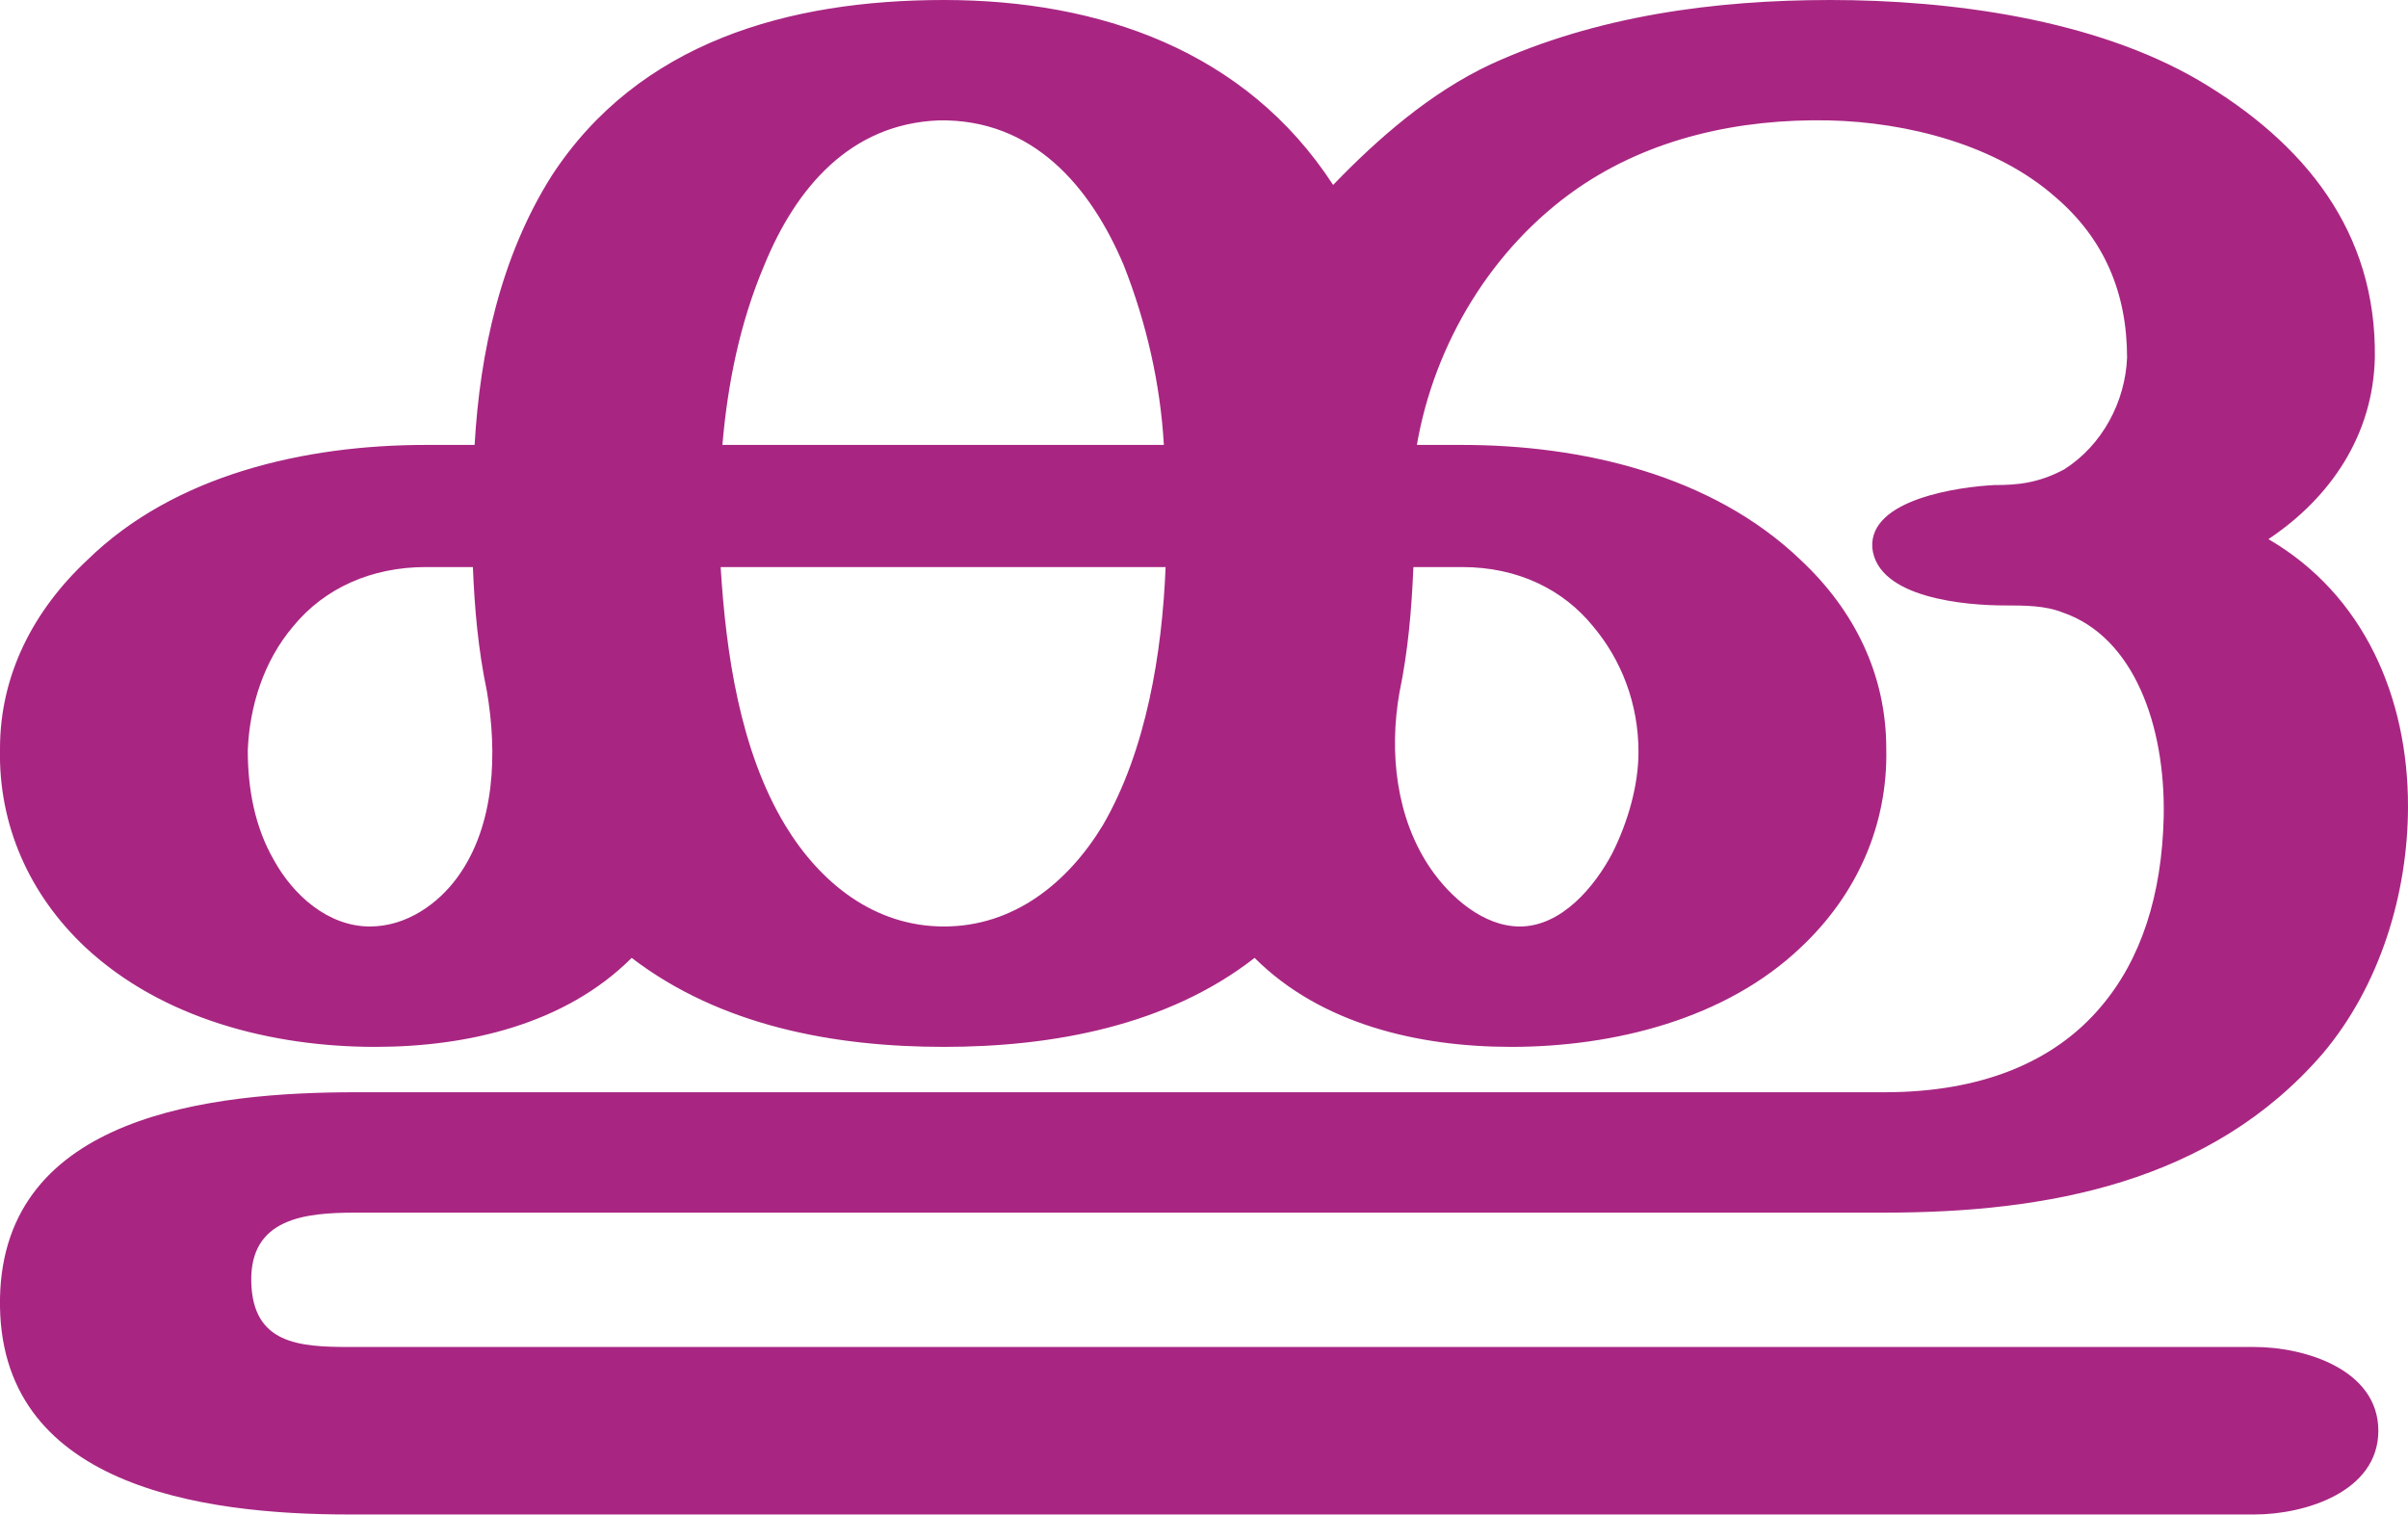
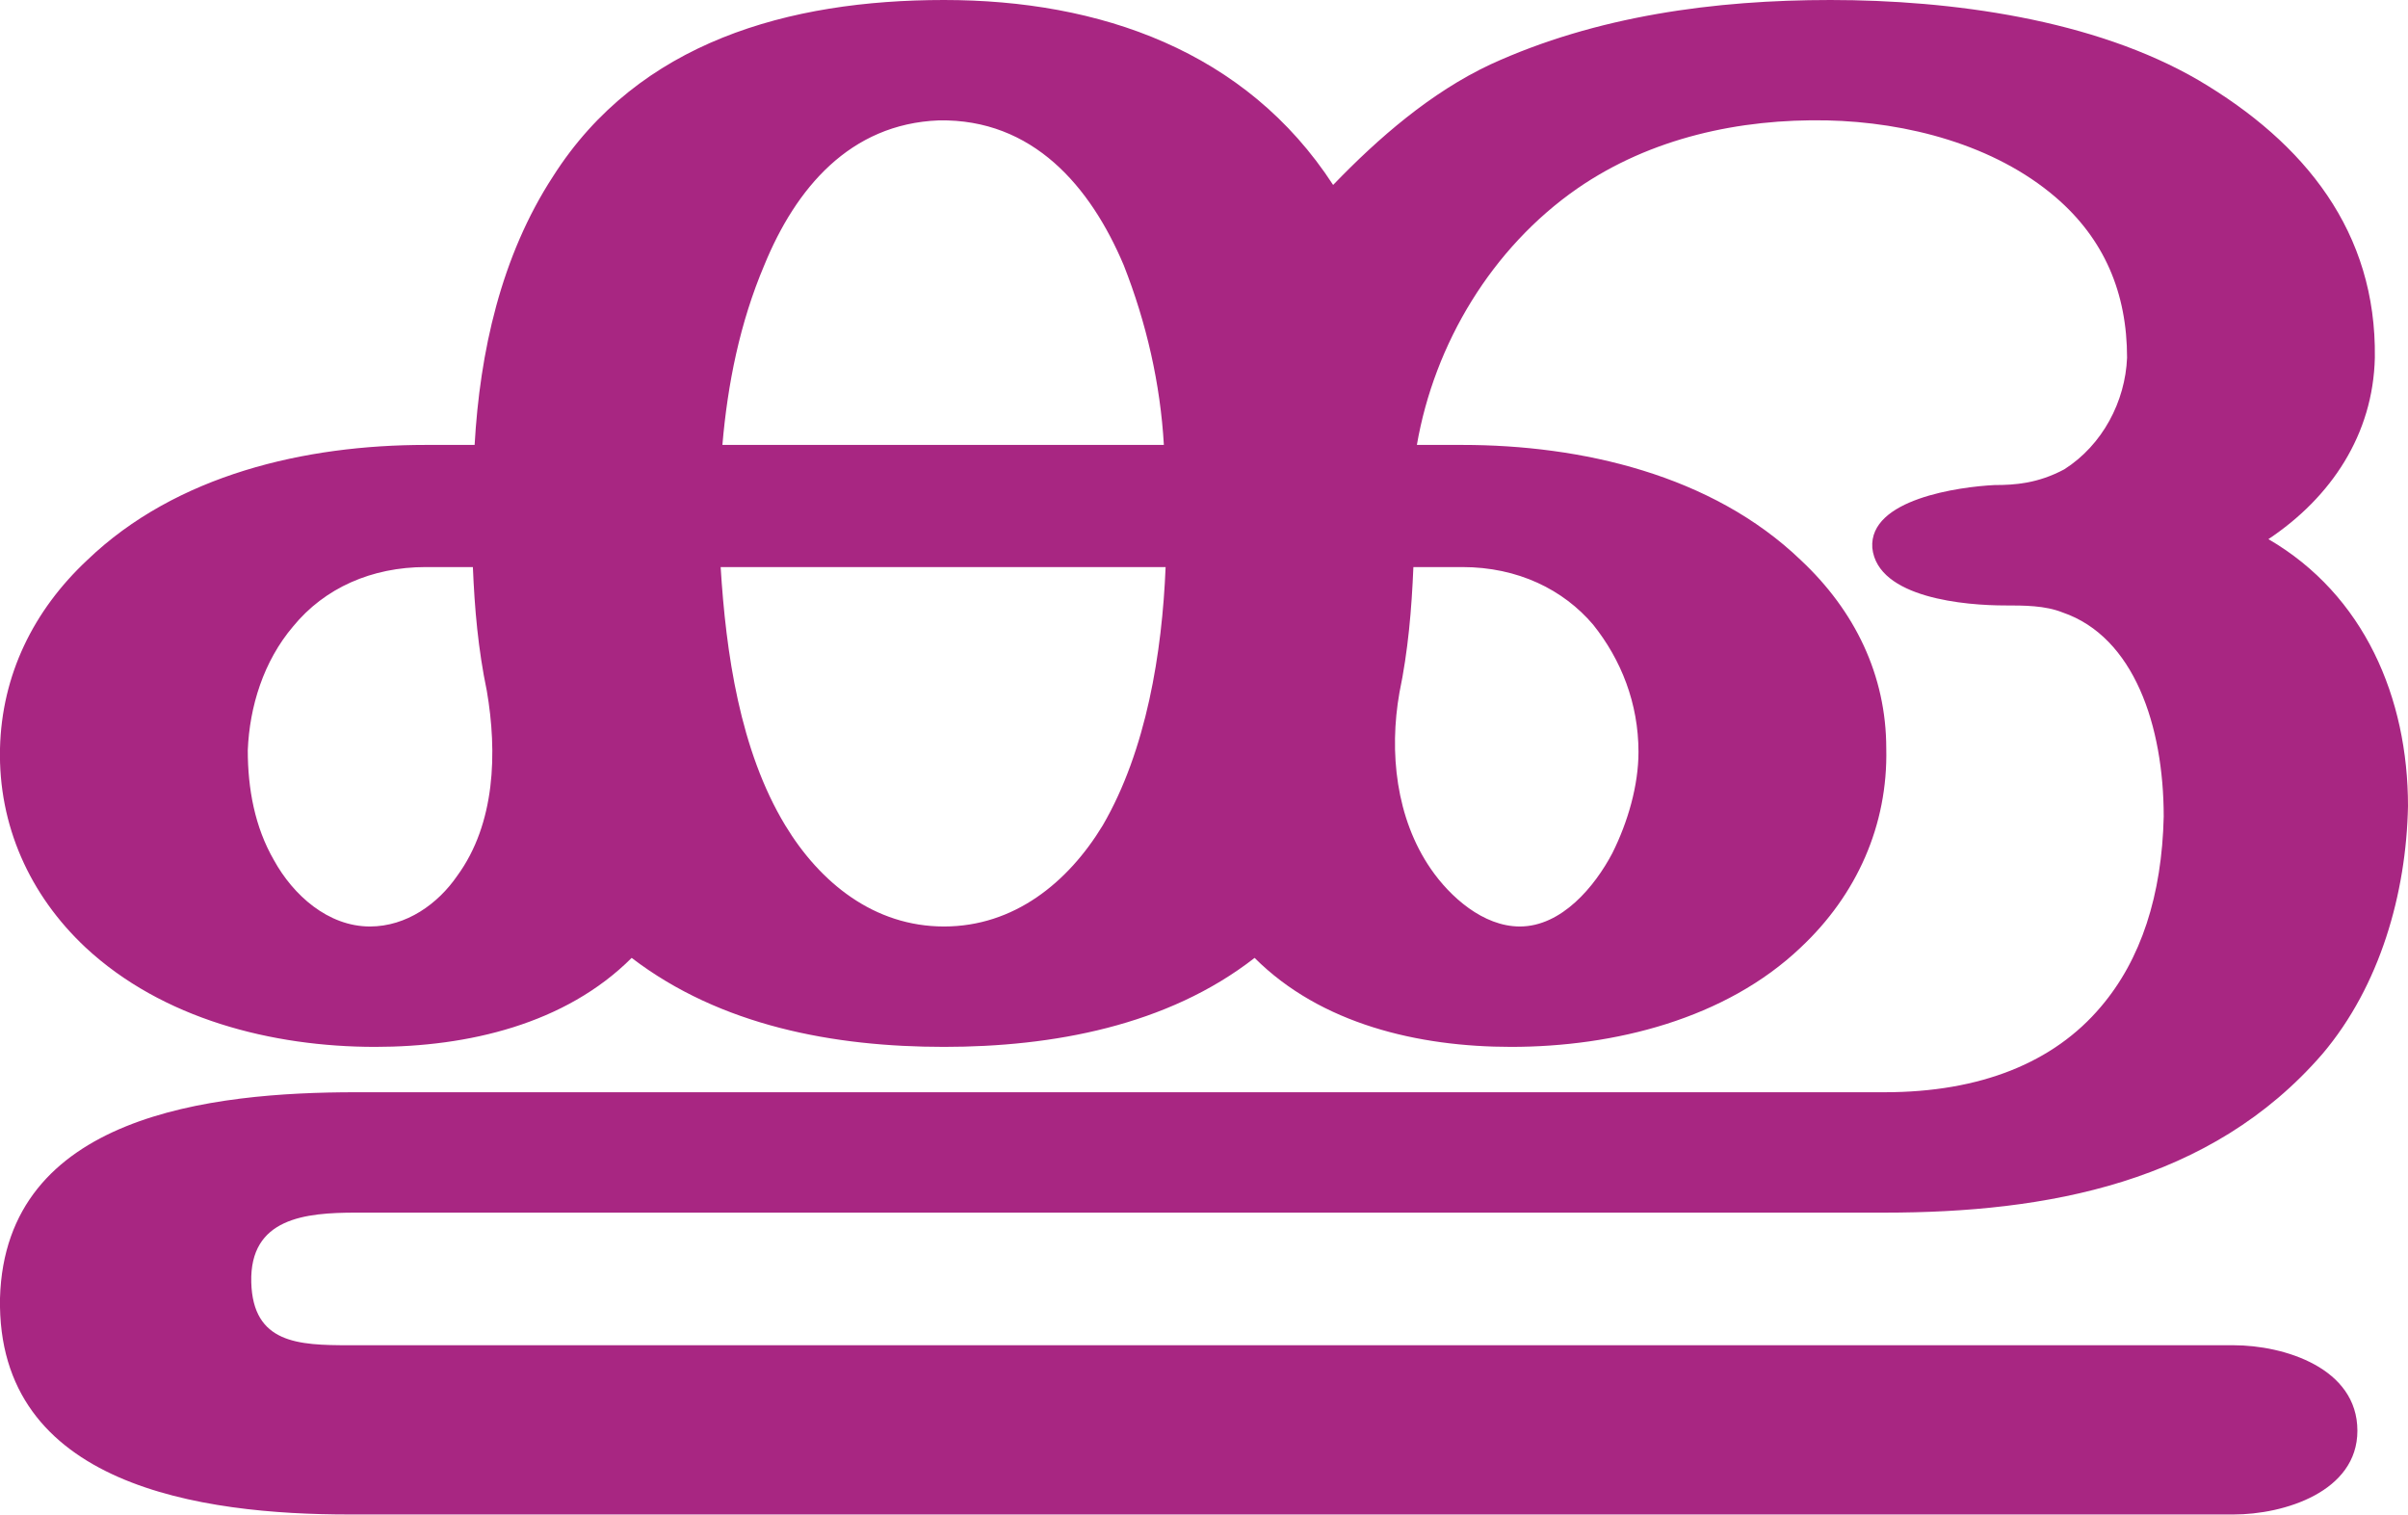
<svg xmlns="http://www.w3.org/2000/svg" xml:space="preserve" width="1380px" height="868px" version="1.1" style="shape-rendering:geometricPrecision; text-rendering:geometricPrecision; image-rendering:optimizeQuality; fill-rule:evenodd; clip-rule:evenodd" viewBox="0 0 1380 868">
  <defs>
    <style type="text/css">
   
    .fil0 {fill:#A82682;fill-rule:nonzero}
   
  </style>
  </defs>
  <g id="Layer_x0020_1">
-     <path class="fil0" d="M764 106c26,-27 56,-53 90,-69 61,-28 129,-37 195,-37 69,0 151,11 211,46 61,36 102,87 101,159 -1,44 -25,80 -61,104 55,32 80,91 80,153 0,50 -16,103 -49,142 -64,74 -158,91 -251,91l-876 0c-29,0 -61,3 -60,40 1,35 27,37 56,37l1092 0c29,0 71,13 71,48 0,35 -42,48 -71,48l-1092 0c-84,0 -202,-16 -200,-124 2,-105 121,-118 204,-118l876 0c55,0 97,-17 124,-49 23,-27 35,-64 36,-109 1,-52 -17,-103 -58,-117 -10,-4 -22,-4 -33,-4 -22,0 -73,-4 -76,-33 -2,-28 50,-35 70,-36 13,0 25,-1 40,-9 22,-14 35,-39 36,-64 0,-37 -13,-68 -41,-92 -34,-30 -85,-43 -130,-44 -51,-1 -102,10 -144,39 -49,34 -82,89 -92,147l26 0c68,0 143,17 194,66 31,29 49,66 49,108 1,44 -17,84 -49,114 -43,41 -107,57 -166,57 -53,0 -109,-13 -147,-51 -50,39 -116,51 -178,51 -63,0 -128,-12 -179,-51 -38,38 -94,51 -147,51 -59,0 -122,-16 -166,-57 -32,-30 -50,-70 -49,-114 0,-42 19,-79 50,-108 50,-49 125,-66 194,-66l28 0c3,-53 15,-108 44,-154 50,-77 136,-101 225,-101 89,0 173,29 223,106zm-350 149l253 0c-2,-35 -10,-70 -23,-103 -19,-45 -52,-84 -106,-83 -51,2 -82,39 -100,83 -14,33 -21,68 -24,103zm254 70l-255 0c3,49 11,105 37,148 20,33 51,58 91,58 40,0 71,-25 91,-58 25,-43 34,-99 36,-148zm-389 71c-5,-24 -7,-47 -8,-71l-27 0c-31,0 -58,12 -76,34 -17,20 -25,46 -26,71 0,22 4,44 15,63 11,20 31,38 55,38 21,0 39,-13 50,-28 22,-30 23,-72 17,-107zm531 -71c-1,24 -3,48 -8,72 -6,34 -2,72 18,101 11,16 30,33 51,33 24,0 43,-23 53,-42 9,-18 15,-39 15,-58 0,-28 -10,-53 -26,-72 -17,-21 -43,-34 -75,-34l-28 0z" />
+     <path class="fil0" d="M764 106c26,-27 56,-53 90,-69 61,-28 129,-37 195,-37 69,0 151,11 211,46 61,36 102,87 101,159 -1,44 -25,80 -61,104 55,32 80,91 80,153 -1,50 -16,103 -49,142 -64,74 -158,91 -251,91l-876 0c-29,0 -61,3 -60,40 1,35 27,36 56,36l1080 0c29,0 71,13 71,49 0,35 -42,48 -71,48l-1080 0c-84,0 -202,-16 -200,-124 3,-105 121,-118 204,-118l876 0c55,0 97,-17 124,-49 23,-27 35,-64 36,-109 0,-52 -17,-103 -58,-117 -10,-4 -22,-4 -33,-4 -22,0 -73,-4 -76,-33 -2,-28 50,-35 70,-36 12,0 25,-1 40,-9 22,-14 35,-39 36,-64 0,-37 -13,-68 -41,-92 -35,-30 -85,-43 -131,-44 -50,-1 -101,10 -143,39 -49,34 -82,89 -92,147l26 0c68,0 143,17 194,66 31,29 49,66 49,108 1,44 -17,84 -49,114 -43,41 -107,57 -166,57 -53,0 -109,-13 -147,-51 -50,39 -116,51 -178,51 -63,0 -128,-12 -179,-51 -38,38 -94,51 -147,51 -59,0 -122,-16 -166,-57 -32,-30 -50,-70 -49,-114 1,-42 19,-79 50,-108 51,-49 125,-66 194,-66l28 0c3,-53 15,-108 45,-154 49,-77 135,-101 224,-101 89,0 173,29 223,106zm-350 149l253 0c-2,-35 -10,-70 -23,-103 -19,-45 -52,-84 -106,-83 -51,2 -82,39 -100,83 -14,33 -21,68 -24,103zm254 70l-255 0c3,49 11,105 37,148 20,33 51,58 91,58 40,0 71,-25 91,-58 25,-43 34,-99 36,-148zm-389 71c-5,-24 -7,-47 -8,-71l-27 0c-31,0 -58,12 -76,34 -17,20 -25,46 -26,71 0,22 4,44 15,63 11,20 31,38 55,38 21,0 39,-13 50,-29 22,-30 23,-71 17,-106zm531 -71c-1,24 -3,48 -8,72 -6,34 -2,72 18,101 11,16 30,33 51,33 24,0 43,-23 53,-42 9,-18 15,-39 15,-58 0,-28 -10,-53 -26,-73 -17,-20 -43,-33 -75,-33l-28 0z" />
  </g>
</svg>
